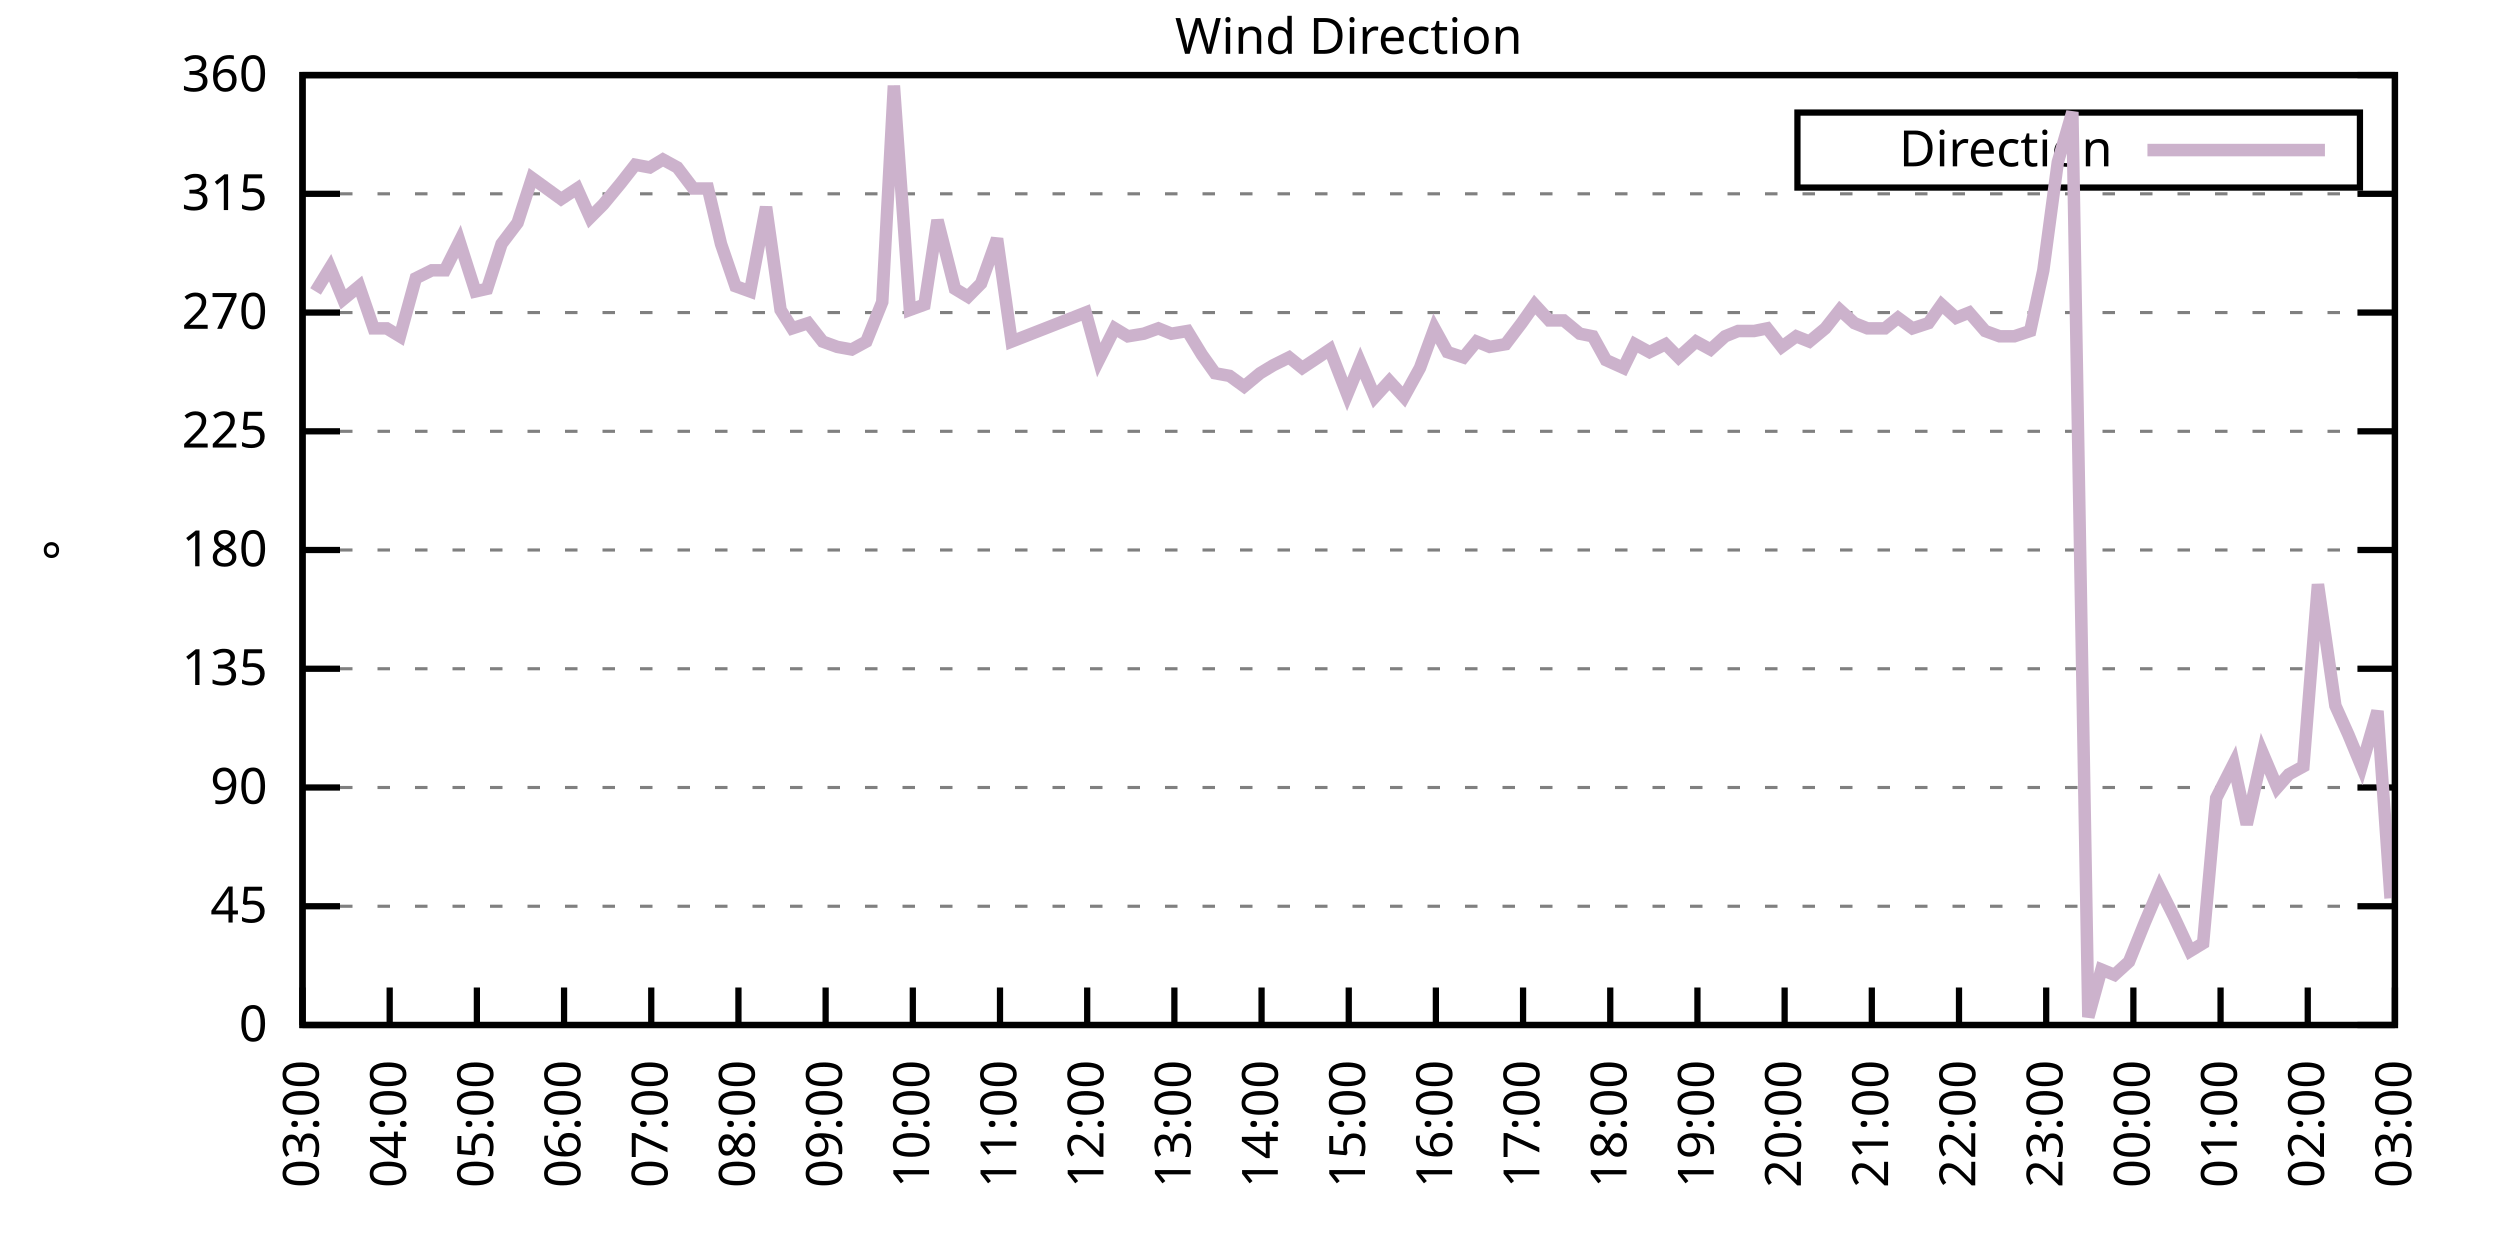
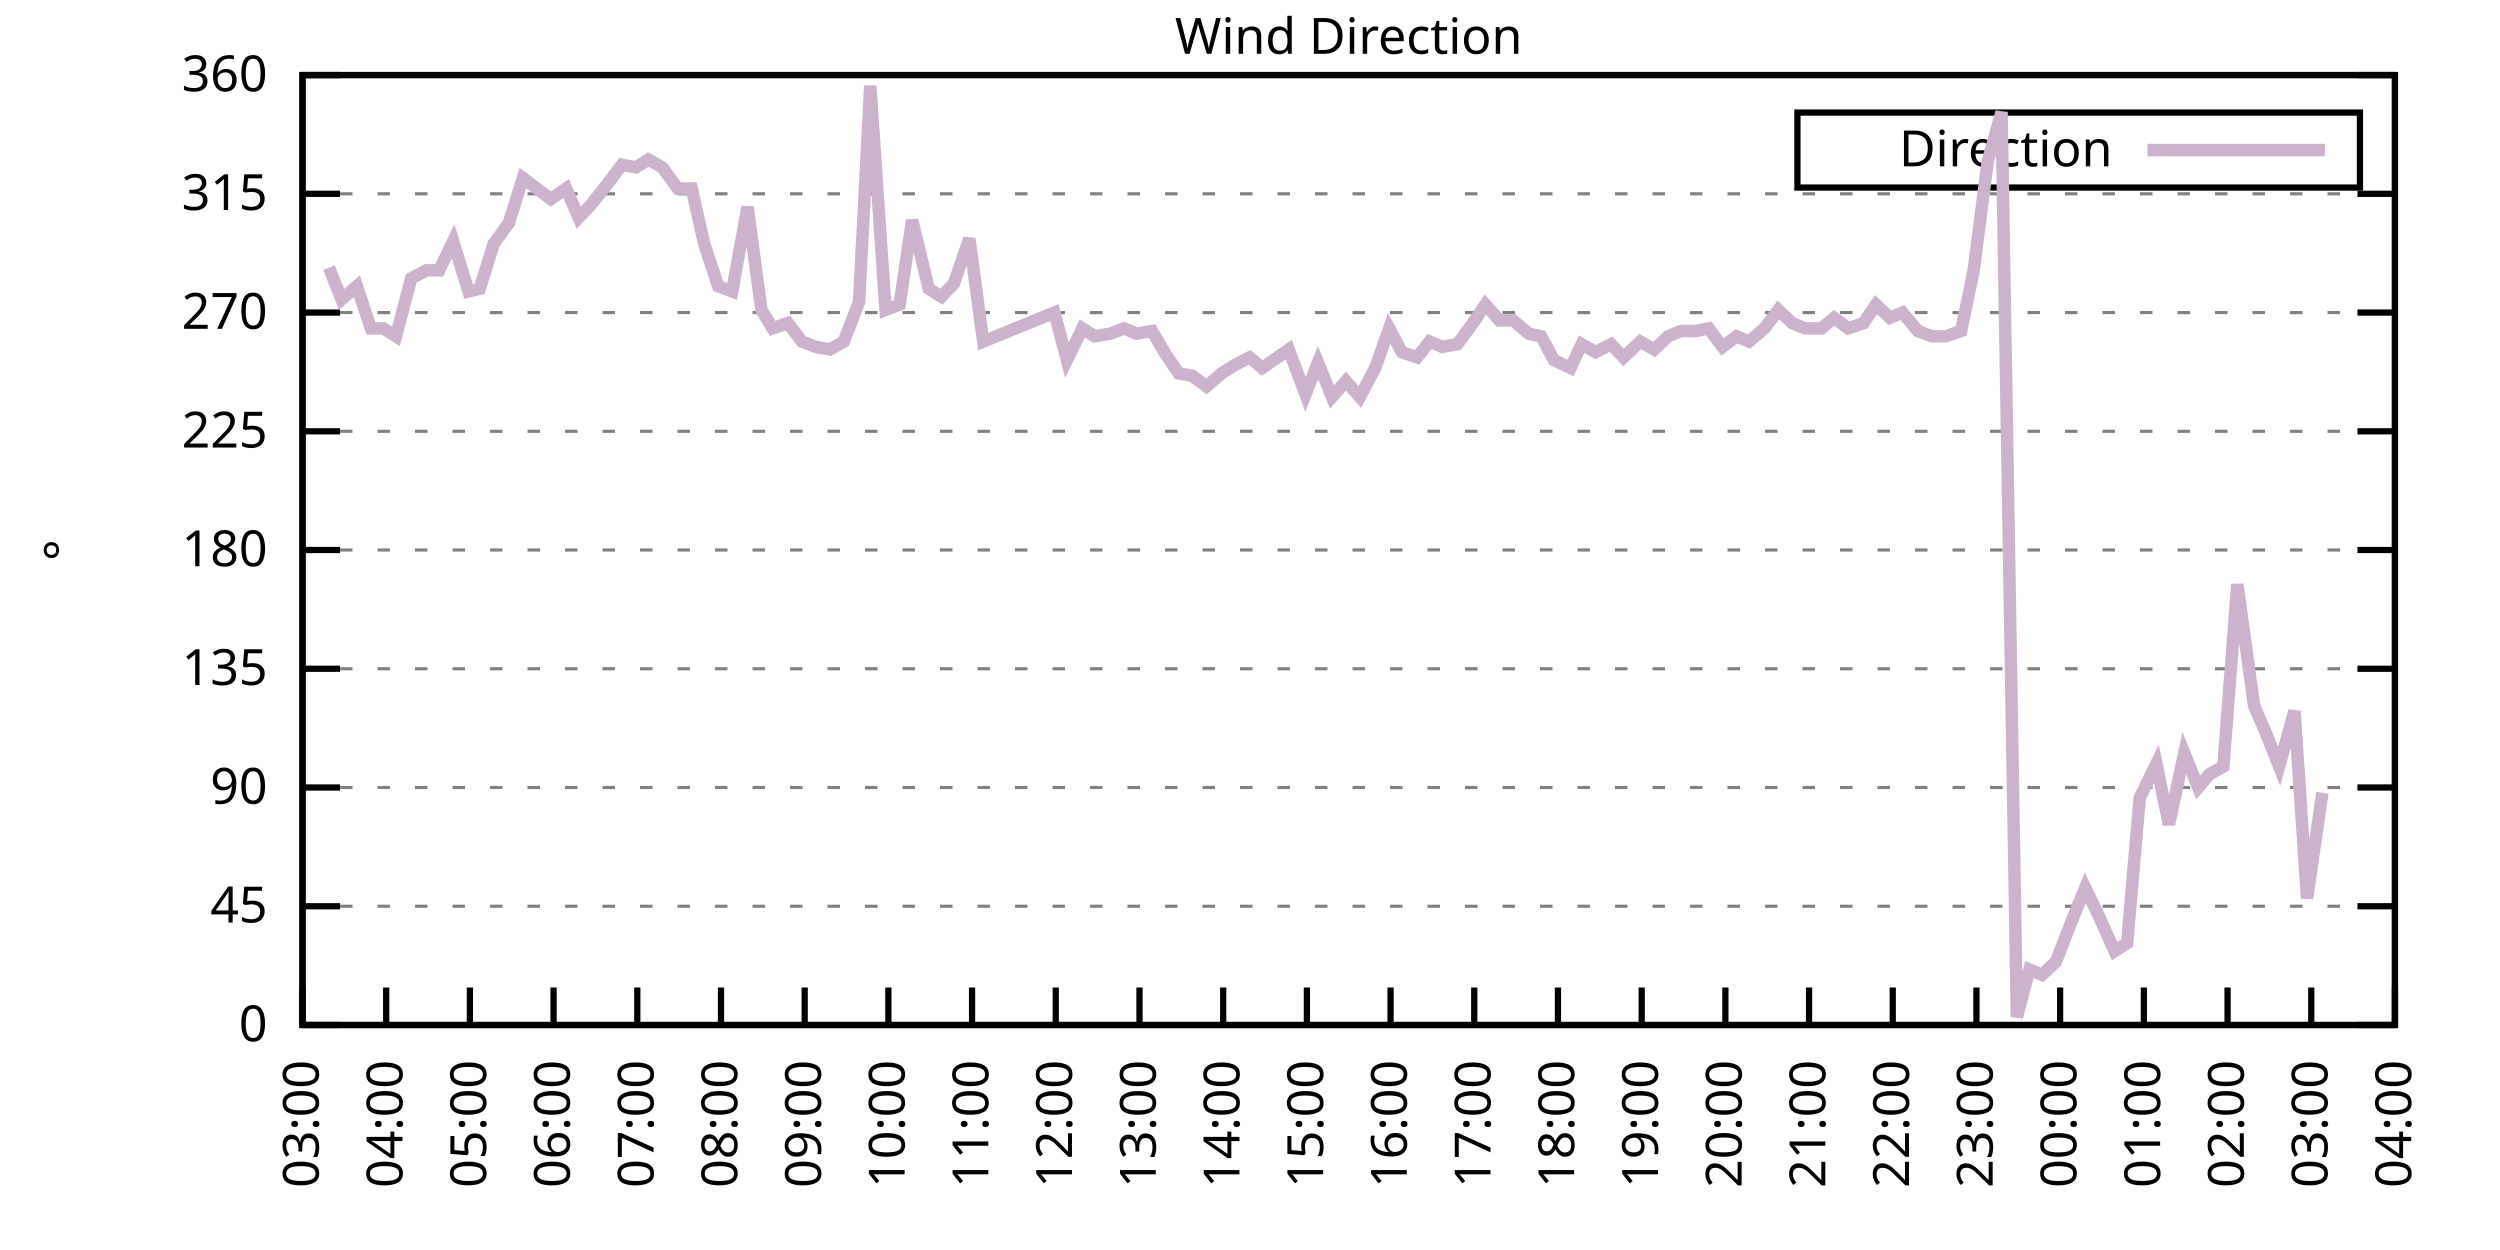
<svg xmlns="http://www.w3.org/2000/svg" xmlns:xlink="http://www.w3.org/1999/xlink" width="400" height="200" viewBox="0 0 400 200">
  <g id="gnuplot_canvas">
    <rect x="0" y="0" width="400" height="200" fill="none" />
    <defs>
      <circle id="gpDot" r="0.5" stroke-width="0.5" stroke="currentColor" />
      <path id="gpPt0" stroke-width="0.333" stroke="currentColor" d="M-1,0 h2 M0,-1 v2" />
      <path id="gpPt1" stroke-width="0.333" stroke="currentColor" d="M-1,-1 L1,1 M1,-1 L-1,1" />
      <path id="gpPt2" stroke-width="0.333" stroke="currentColor" d="M-1,0 L1,0 M0,-1 L0,1 M-1,-1 L1,1 M-1,1 L1,-1" />
      <rect id="gpPt3" stroke-width="0.333" stroke="currentColor" x="-1" y="-1" width="2" height="2" />
      <rect id="gpPt4" stroke-width="0.333" stroke="currentColor" fill="currentColor" x="-1" y="-1" width="2" height="2" />
      <circle id="gpPt5" stroke-width="0.333" stroke="currentColor" cx="0" cy="0" r="1" />
      <use xlink:href="#gpPt5" id="gpPt6" fill="currentColor" stroke="none" />
      <path id="gpPt7" stroke-width="0.333" stroke="currentColor" d="M0,-1.33 L-1.33,0.67 L1.33,0.67 z" />
      <use xlink:href="#gpPt7" id="gpPt8" fill="currentColor" stroke="none" />
      <use xlink:href="#gpPt7" id="gpPt9" stroke="currentColor" transform="rotate(180)" />
      <use xlink:href="#gpPt9" id="gpPt10" fill="currentColor" stroke="none" />
      <use xlink:href="#gpPt3" id="gpPt11" stroke="currentColor" transform="rotate(45)" />
      <use xlink:href="#gpPt11" id="gpPt12" fill="currentColor" stroke="none" />
      <path id="gpPt13" stroke-width="0.333" stroke="currentColor" d="M0,1.330 L1.265,0.411 L0.782,-1.067 L-0.782,-1.076 L-1.265,0.411 z" />
      <use xlink:href="#gpPt13" id="gpPt14" fill="currentColor" stroke="none" />
      <filter id="textbox" filterUnits="objectBoundingBox" x="0" y="0" height="1" width="1">
        <feFlood flood-color="white" flood-opacity="1" result="bgnd" />
        <feComposite in="SourceGraphic" in2="bgnd" operator="atop" />
      </filter>
      <filter id="greybox" filterUnits="objectBoundingBox" x="0" y="0" height="1" width="1">
        <feFlood flood-color="lightgrey" flood-opacity="1" result="grey" />
        <feComposite in="SourceGraphic" in2="grey" operator="atop" />
      </filter>
    </defs>
    <g fill="none" color="white" stroke="currentColor" stroke-width="1.00" stroke-linecap="butt" stroke-linejoin="miter">
</g>
    <g fill="none" color="black" stroke="currentColor" stroke-width="1.00" stroke-linecap="butt" stroke-linejoin="miter">
      <g stroke="none" shape-rendering="crispEdges">
        <polygon fill="rgb(255, 255, 255)" points="48.40,164.00 383.18,164.00 383.18,12.02 48.40,12.02 " />
      </g>
    </g>
    <g fill="none" color="black" stroke="currentColor" stroke-width="1.00" stroke-linecap="butt" stroke-linejoin="miter">
</g>
    <g fill="none" color="black" stroke="black" stroke-width="0.50" stroke-linecap="butt" stroke-linejoin="miter">
</g>
    <g fill="none" color="gray" stroke="currentColor" stroke-width="0.50" stroke-linecap="butt" stroke-linejoin="miter">
      <path stroke="gray" stroke-dasharray="2,4" class="gridline" d="M48.40,164.00 L383.19,164.00  " />
    </g>
    <g fill="none" color="gray" stroke="gray" stroke-width="1.00" stroke-linecap="butt" stroke-linejoin="miter">
</g>
    <g fill="none" color="black" stroke="currentColor" stroke-width="1.00" stroke-linecap="butt" stroke-linejoin="miter">
      <path stroke="black" d="M48.40,164.00 L54.40,164.00 M383.19,164.00 L377.19,164.00  " />
      <g transform="translate(42.80,166.60)" stroke="none" fill="black" font-family="Sans" font-size="8.00" text-anchor="end">
        <text>
          <tspan font-family="Sans"> 0</tspan>
        </text>
      </g>
    </g>
    <g fill="none" color="black" stroke="currentColor" stroke-width="1.00" stroke-linecap="butt" stroke-linejoin="miter">
</g>
    <g fill="none" color="black" stroke="black" stroke-width="0.50" stroke-linecap="butt" stroke-linejoin="miter">
</g>
    <g fill="none" color="gray" stroke="currentColor" stroke-width="0.50" stroke-linecap="butt" stroke-linejoin="miter">
      <path stroke="gray" stroke-dasharray="2,4" class="gridline" d="M48.40,145.00 L383.19,145.00  " />
    </g>
    <g fill="none" color="gray" stroke="gray" stroke-width="1.00" stroke-linecap="butt" stroke-linejoin="miter">
</g>
    <g fill="none" color="black" stroke="currentColor" stroke-width="1.00" stroke-linecap="butt" stroke-linejoin="miter">
      <path stroke="black" d="M48.40,145.00 L54.40,145.00 M383.19,145.00 L377.19,145.00  " />
      <g transform="translate(42.80,147.60)" stroke="none" fill="black" font-family="Sans" font-size="8.00" text-anchor="end">
        <text>
          <tspan font-family="Sans"> 45</tspan>
        </text>
      </g>
    </g>
    <g fill="none" color="black" stroke="currentColor" stroke-width="1.00" stroke-linecap="butt" stroke-linejoin="miter">
</g>
    <g fill="none" color="black" stroke="black" stroke-width="0.50" stroke-linecap="butt" stroke-linejoin="miter">
</g>
    <g fill="none" color="gray" stroke="currentColor" stroke-width="0.50" stroke-linecap="butt" stroke-linejoin="miter">
      <path stroke="gray" stroke-dasharray="2,4" class="gridline" d="M48.40,126.00 L383.19,126.00  " />
    </g>
    <g fill="none" color="gray" stroke="gray" stroke-width="1.00" stroke-linecap="butt" stroke-linejoin="miter">
</g>
    <g fill="none" color="black" stroke="currentColor" stroke-width="1.00" stroke-linecap="butt" stroke-linejoin="miter">
      <path stroke="black" d="M48.40,126.00 L54.40,126.00 M383.19,126.00 L377.19,126.00  " />
      <g transform="translate(42.80,128.60)" stroke="none" fill="black" font-family="Sans" font-size="8.00" text-anchor="end">
        <text>
          <tspan font-family="Sans"> 90</tspan>
        </text>
      </g>
    </g>
    <g fill="none" color="black" stroke="currentColor" stroke-width="1.00" stroke-linecap="butt" stroke-linejoin="miter">
</g>
    <g fill="none" color="black" stroke="black" stroke-width="0.50" stroke-linecap="butt" stroke-linejoin="miter">
</g>
    <g fill="none" color="gray" stroke="currentColor" stroke-width="0.50" stroke-linecap="butt" stroke-linejoin="miter">
      <path stroke="gray" stroke-dasharray="2,4" class="gridline" d="M48.40,107.00 L383.19,107.00  " />
    </g>
    <g fill="none" color="gray" stroke="gray" stroke-width="1.00" stroke-linecap="butt" stroke-linejoin="miter">
</g>
    <g fill="none" color="black" stroke="currentColor" stroke-width="1.00" stroke-linecap="butt" stroke-linejoin="miter">
      <path stroke="black" d="M48.40,107.00 L54.40,107.00 M383.19,107.00 L377.19,107.00  " />
      <g transform="translate(42.80,109.60)" stroke="none" fill="black" font-family="Sans" font-size="8.00" text-anchor="end">
        <text>
          <tspan font-family="Sans"> 135</tspan>
        </text>
      </g>
    </g>
    <g fill="none" color="black" stroke="currentColor" stroke-width="1.00" stroke-linecap="butt" stroke-linejoin="miter">
</g>
    <g fill="none" color="black" stroke="black" stroke-width="0.50" stroke-linecap="butt" stroke-linejoin="miter">
</g>
    <g fill="none" color="gray" stroke="currentColor" stroke-width="0.50" stroke-linecap="butt" stroke-linejoin="miter">
      <path stroke="gray" stroke-dasharray="2,4" class="gridline" d="M48.40,88.00 L383.19,88.00  " />
    </g>
    <g fill="none" color="gray" stroke="gray" stroke-width="1.00" stroke-linecap="butt" stroke-linejoin="miter">
</g>
    <g fill="none" color="black" stroke="currentColor" stroke-width="1.00" stroke-linecap="butt" stroke-linejoin="miter">
      <path stroke="black" d="M48.40,88.00 L54.40,88.00 M383.19,88.00 L377.19,88.00  " />
      <g transform="translate(42.80,90.60)" stroke="none" fill="black" font-family="Sans" font-size="8.00" text-anchor="end">
        <text>
          <tspan font-family="Sans"> 180</tspan>
        </text>
      </g>
    </g>
    <g fill="none" color="black" stroke="currentColor" stroke-width="1.00" stroke-linecap="butt" stroke-linejoin="miter">
</g>
    <g fill="none" color="black" stroke="black" stroke-width="0.50" stroke-linecap="butt" stroke-linejoin="miter">
</g>
    <g fill="none" color="gray" stroke="currentColor" stroke-width="0.50" stroke-linecap="butt" stroke-linejoin="miter">
      <path stroke="gray" stroke-dasharray="2,4" class="gridline" d="M48.40,69.01 L383.19,69.01  " />
    </g>
    <g fill="none" color="gray" stroke="gray" stroke-width="1.00" stroke-linecap="butt" stroke-linejoin="miter">
</g>
    <g fill="none" color="black" stroke="currentColor" stroke-width="1.00" stroke-linecap="butt" stroke-linejoin="miter">
      <path stroke="black" d="M48.40,69.01 L54.40,69.01 M383.19,69.01 L377.19,69.01  " />
      <g transform="translate(42.80,71.61)" stroke="none" fill="black" font-family="Sans" font-size="8.00" text-anchor="end">
        <text>
          <tspan font-family="Sans"> 225</tspan>
        </text>
      </g>
    </g>
    <g fill="none" color="black" stroke="currentColor" stroke-width="1.00" stroke-linecap="butt" stroke-linejoin="miter">
</g>
    <g fill="none" color="black" stroke="black" stroke-width="0.50" stroke-linecap="butt" stroke-linejoin="miter">
</g>
    <g fill="none" color="gray" stroke="currentColor" stroke-width="0.50" stroke-linecap="butt" stroke-linejoin="miter">
      <path stroke="gray" stroke-dasharray="2,4" class="gridline" d="M48.40,50.01 L383.19,50.01  " />
    </g>
    <g fill="none" color="gray" stroke="gray" stroke-width="1.00" stroke-linecap="butt" stroke-linejoin="miter">
</g>
    <g fill="none" color="black" stroke="currentColor" stroke-width="1.00" stroke-linecap="butt" stroke-linejoin="miter">
      <path stroke="black" d="M48.40,50.01 L54.40,50.01 M383.19,50.01 L377.19,50.01  " />
      <g transform="translate(42.80,52.61)" stroke="none" fill="black" font-family="Sans" font-size="8.00" text-anchor="end">
        <text>
          <tspan font-family="Sans"> 270</tspan>
        </text>
      </g>
    </g>
    <g fill="none" color="black" stroke="currentColor" stroke-width="1.00" stroke-linecap="butt" stroke-linejoin="miter">
</g>
    <g fill="none" color="black" stroke="black" stroke-width="0.50" stroke-linecap="butt" stroke-linejoin="miter">
</g>
    <g fill="none" color="gray" stroke="currentColor" stroke-width="0.50" stroke-linecap="butt" stroke-linejoin="miter">
      <path stroke="gray" stroke-dasharray="2,4" class="gridline" d="M48.40,31.01 L383.19,31.01  " />
    </g>
    <g fill="none" color="gray" stroke="gray" stroke-width="1.00" stroke-linecap="butt" stroke-linejoin="miter">
</g>
    <g fill="none" color="black" stroke="currentColor" stroke-width="1.00" stroke-linecap="butt" stroke-linejoin="miter">
      <path stroke="black" d="M48.40,31.01 L54.40,31.01 M383.19,31.01 L377.19,31.01  " />
      <g transform="translate(42.80,33.61)" stroke="none" fill="black" font-family="Sans" font-size="8.00" text-anchor="end">
        <text>
          <tspan font-family="Sans"> 315</tspan>
        </text>
      </g>
    </g>
    <g fill="none" color="black" stroke="currentColor" stroke-width="1.00" stroke-linecap="butt" stroke-linejoin="miter">
</g>
    <g fill="none" color="black" stroke="black" stroke-width="0.50" stroke-linecap="butt" stroke-linejoin="miter">
</g>
    <g fill="none" color="gray" stroke="currentColor" stroke-width="0.50" stroke-linecap="butt" stroke-linejoin="miter">
      <path stroke="gray" stroke-dasharray="2,4" class="gridline" d="M48.40,12.01 L383.19,12.01  " />
    </g>
    <g fill="none" color="gray" stroke="gray" stroke-width="1.00" stroke-linecap="butt" stroke-linejoin="miter">
</g>
    <g fill="none" color="black" stroke="currentColor" stroke-width="1.00" stroke-linecap="butt" stroke-linejoin="miter">
      <path stroke="black" d="M48.40,12.01 L54.40,12.01 M383.19,12.01 L377.19,12.01  " />
      <g transform="translate(42.80,14.61)" stroke="none" fill="black" font-family="Sans" font-size="8.00" text-anchor="end">
        <text>
          <tspan font-family="Sans"> 360</tspan>
        </text>
      </g>
    </g>
    <g fill="none" color="black" stroke="currentColor" stroke-width="1.00" stroke-linecap="butt" stroke-linejoin="miter">
      <path stroke="black" d="M48.40,164.00 L48.40,158.00  " />
      <g transform="translate(51.00,169.60) rotate(270.00)" stroke="none" fill="black" font-family="Sans" font-size="8.00" text-anchor="end">
        <text>
          <tspan font-family="Sans">03:00</tspan>
        </text>
      </g>
    </g>
    <g fill="none" color="black" stroke="currentColor" stroke-width="1.00" stroke-linecap="butt" stroke-linejoin="miter">
-       <path stroke="black" d="M62.35,164.00 L62.35,158.00  " />
-       <g transform="translate(64.95,169.60) rotate(270.00)" stroke="none" fill="black" font-family="Sans" font-size="8.00" text-anchor="end">
+       <path stroke="black" d="M61.79,164.00 L61.79,158.00  " />
+       <g transform="translate(64.39,169.60) rotate(270.00)" stroke="none" fill="black" font-family="Sans" font-size="8.00" text-anchor="end">
        <text>
          <tspan font-family="Sans">04:00</tspan>
        </text>
      </g>
    </g>
    <g fill="none" color="black" stroke="currentColor" stroke-width="1.00" stroke-linecap="butt" stroke-linejoin="miter">
-       <path stroke="black" d="M76.30,164.00 L76.30,158.00  " />
-       <g transform="translate(78.90,169.60) rotate(270.00)" stroke="none" fill="black" font-family="Sans" font-size="8.00" text-anchor="end">
+       <path stroke="black" d="M75.18,164.00 L75.18,158.00  " />
+       <g transform="translate(77.78,169.60) rotate(270.00)" stroke="none" fill="black" font-family="Sans" font-size="8.00" text-anchor="end">
        <text>
          <tspan font-family="Sans">05:00</tspan>
        </text>
      </g>
    </g>
    <g fill="none" color="black" stroke="currentColor" stroke-width="1.00" stroke-linecap="butt" stroke-linejoin="miter">
-       <path stroke="black" d="M90.25,164.00 L90.25,158.00  " />
-       <g transform="translate(92.85,169.60) rotate(270.00)" stroke="none" fill="black" font-family="Sans" font-size="8.00" text-anchor="end">
+       <path stroke="black" d="M88.57,164.00 L88.57,158.00  " />
+       <g transform="translate(91.17,169.60) rotate(270.00)" stroke="none" fill="black" font-family="Sans" font-size="8.00" text-anchor="end">
        <text>
          <tspan font-family="Sans">06:00</tspan>
        </text>
      </g>
    </g>
    <g fill="none" color="black" stroke="currentColor" stroke-width="1.00" stroke-linecap="butt" stroke-linejoin="miter">
-       <path stroke="black" d="M104.20,164.00 L104.20,158.00  " />
-       <g transform="translate(106.80,169.60) rotate(270.00)" stroke="none" fill="black" font-family="Sans" font-size="8.00" text-anchor="end">
+       <path stroke="black" d="M101.97,164.00 L101.97,158.00  " />
+       <g transform="translate(104.57,169.60) rotate(270.00)" stroke="none" fill="black" font-family="Sans" font-size="8.00" text-anchor="end">
        <text>
          <tspan font-family="Sans">07:00</tspan>
        </text>
      </g>
    </g>
    <g fill="none" color="black" stroke="currentColor" stroke-width="1.00" stroke-linecap="butt" stroke-linejoin="miter">
-       <path stroke="black" d="M118.15,164.00 L118.15,158.00  " />
-       <g transform="translate(120.75,169.60) rotate(270.00)" stroke="none" fill="black" font-family="Sans" font-size="8.00" text-anchor="end">
+       <path stroke="black" d="M115.36,164.00 L115.36,158.00  " />
+       <g transform="translate(117.96,169.60) rotate(270.00)" stroke="none" fill="black" font-family="Sans" font-size="8.00" text-anchor="end">
        <text>
          <tspan font-family="Sans">08:00</tspan>
        </text>
      </g>
    </g>
    <g fill="none" color="black" stroke="currentColor" stroke-width="1.00" stroke-linecap="butt" stroke-linejoin="miter">
-       <path stroke="black" d="M132.10,164.00 L132.10,158.00  " />
-       <g transform="translate(134.70,169.60) rotate(270.00)" stroke="none" fill="black" font-family="Sans" font-size="8.00" text-anchor="end">
+       <path stroke="black" d="M128.75,164.00 L128.75,158.00  " />
+       <g transform="translate(131.35,169.60) rotate(270.00)" stroke="none" fill="black" font-family="Sans" font-size="8.00" text-anchor="end">
        <text>
          <tspan font-family="Sans">09:00</tspan>
        </text>
      </g>
    </g>
    <g fill="none" color="black" stroke="currentColor" stroke-width="1.00" stroke-linecap="butt" stroke-linejoin="miter">
-       <path stroke="black" d="M146.05,164.00 L146.05,158.00  " />
-       <g transform="translate(148.65,169.60) rotate(270.00)" stroke="none" fill="black" font-family="Sans" font-size="8.00" text-anchor="end">
+       <path stroke="black" d="M142.14,164.00 L142.14,158.00  " />
+       <g transform="translate(144.74,169.60) rotate(270.00)" stroke="none" fill="black" font-family="Sans" font-size="8.00" text-anchor="end">
        <text>
          <tspan font-family="Sans">10:00</tspan>
        </text>
      </g>
    </g>
    <g fill="none" color="black" stroke="currentColor" stroke-width="1.00" stroke-linecap="butt" stroke-linejoin="miter">
-       <path stroke="black" d="M160.00,164.00 L160.00,158.00  " />
-       <g transform="translate(162.60,169.60) rotate(270.00)" stroke="none" fill="black" font-family="Sans" font-size="8.00" text-anchor="end">
+       <path stroke="black" d="M155.53,164.00 L155.53,158.00  " />
+       <g transform="translate(158.13,169.60) rotate(270.00)" stroke="none" fill="black" font-family="Sans" font-size="8.00" text-anchor="end">
        <text>
          <tspan font-family="Sans">11:00</tspan>
        </text>
      </g>
    </g>
    <g fill="none" color="black" stroke="currentColor" stroke-width="1.00" stroke-linecap="butt" stroke-linejoin="miter">
-       <path stroke="black" d="M173.95,164.00 L173.95,158.00  " />
-       <g transform="translate(176.55,169.60) rotate(270.00)" stroke="none" fill="black" font-family="Sans" font-size="8.00" text-anchor="end">
+       <path stroke="black" d="M168.92,164.00 L168.92,158.00  " />
+       <g transform="translate(171.52,169.60) rotate(270.00)" stroke="none" fill="black" font-family="Sans" font-size="8.00" text-anchor="end">
        <text>
          <tspan font-family="Sans">12:00</tspan>
        </text>
      </g>
    </g>
    <g fill="none" color="black" stroke="currentColor" stroke-width="1.00" stroke-linecap="butt" stroke-linejoin="miter">
-       <path stroke="black" d="M187.90,164.00 L187.90,158.00  " />
-       <g transform="translate(190.50,169.60) rotate(270.00)" stroke="none" fill="black" font-family="Sans" font-size="8.00" text-anchor="end">
+       <path stroke="black" d="M182.32,164.00 L182.32,158.00  " />
+       <g transform="translate(184.92,169.60) rotate(270.00)" stroke="none" fill="black" font-family="Sans" font-size="8.00" text-anchor="end">
        <text>
          <tspan font-family="Sans">13:00</tspan>
        </text>
      </g>
    </g>
    <g fill="none" color="black" stroke="currentColor" stroke-width="1.00" stroke-linecap="butt" stroke-linejoin="miter">
-       <path stroke="black" d="M201.85,164.00 L201.85,158.00  " />
-       <g transform="translate(204.45,169.60) rotate(270.00)" stroke="none" fill="black" font-family="Sans" font-size="8.00" text-anchor="end">
+       <path stroke="black" d="M195.71,164.00 L195.71,158.00  " />
+       <g transform="translate(198.31,169.60) rotate(270.00)" stroke="none" fill="black" font-family="Sans" font-size="8.00" text-anchor="end">
        <text>
          <tspan font-family="Sans">14:00</tspan>
        </text>
      </g>
    </g>
    <g fill="none" color="black" stroke="currentColor" stroke-width="1.00" stroke-linecap="butt" stroke-linejoin="miter">
-       <path stroke="black" d="M215.80,164.00 L215.80,158.00  " />
-       <g transform="translate(218.40,169.60) rotate(270.00)" stroke="none" fill="black" font-family="Sans" font-size="8.00" text-anchor="end">
+       <path stroke="black" d="M209.10,164.00 L209.10,158.00  " />
+       <g transform="translate(211.70,169.60) rotate(270.00)" stroke="none" fill="black" font-family="Sans" font-size="8.00" text-anchor="end">
        <text>
          <tspan font-family="Sans">15:00</tspan>
        </text>
      </g>
    </g>
    <g fill="none" color="black" stroke="currentColor" stroke-width="1.00" stroke-linecap="butt" stroke-linejoin="miter">
-       <path stroke="black" d="M229.74,164.00 L229.74,158.00  " />
-       <g transform="translate(232.34,169.60) rotate(270.00)" stroke="none" fill="black" font-family="Sans" font-size="8.00" text-anchor="end">
+       <path stroke="black" d="M222.49,164.00 L222.49,158.00  " />
+       <g transform="translate(225.09,169.60) rotate(270.00)" stroke="none" fill="black" font-family="Sans" font-size="8.00" text-anchor="end">
        <text>
          <tspan font-family="Sans">16:00</tspan>
        </text>
      </g>
    </g>
    <g fill="none" color="black" stroke="currentColor" stroke-width="1.00" stroke-linecap="butt" stroke-linejoin="miter">
-       <path stroke="black" d="M243.69,164.00 L243.69,158.00  " />
-       <g transform="translate(246.29,169.60) rotate(270.00)" stroke="none" fill="black" font-family="Sans" font-size="8.00" text-anchor="end">
+       <path stroke="black" d="M235.88,164.00 L235.88,158.00  " />
+       <g transform="translate(238.48,169.60) rotate(270.00)" stroke="none" fill="black" font-family="Sans" font-size="8.00" text-anchor="end">
        <text>
          <tspan font-family="Sans">17:00</tspan>
        </text>
      </g>
    </g>
    <g fill="none" color="black" stroke="currentColor" stroke-width="1.00" stroke-linecap="butt" stroke-linejoin="miter">
-       <path stroke="black" d="M257.64,164.00 L257.64,158.00  " />
-       <g transform="translate(260.24,169.60) rotate(270.00)" stroke="none" fill="black" font-family="Sans" font-size="8.00" text-anchor="end">
+       <path stroke="black" d="M249.27,164.00 L249.27,158.00  " />
+       <g transform="translate(251.87,169.60) rotate(270.00)" stroke="none" fill="black" font-family="Sans" font-size="8.00" text-anchor="end">
        <text>
          <tspan font-family="Sans">18:00</tspan>
        </text>
      </g>
    </g>
    <g fill="none" color="black" stroke="currentColor" stroke-width="1.00" stroke-linecap="butt" stroke-linejoin="miter">
-       <path stroke="black" d="M271.59,164.00 L271.59,158.00  " />
-       <g transform="translate(274.19,169.60) rotate(270.00)" stroke="none" fill="black" font-family="Sans" font-size="8.00" text-anchor="end">
+       <path stroke="black" d="M262.67,164.00 L262.67,158.00  " />
+       <g transform="translate(265.27,169.60) rotate(270.00)" stroke="none" fill="black" font-family="Sans" font-size="8.00" text-anchor="end">
        <text>
          <tspan font-family="Sans">19:00</tspan>
        </text>
      </g>
    </g>
    <g fill="none" color="black" stroke="currentColor" stroke-width="1.00" stroke-linecap="butt" stroke-linejoin="miter">
-       <path stroke="black" d="M285.54,164.00 L285.54,158.00  " />
-       <g transform="translate(288.14,169.60) rotate(270.00)" stroke="none" fill="black" font-family="Sans" font-size="8.00" text-anchor="end">
+       <path stroke="black" d="M276.06,164.00 L276.06,158.00  " />
+       <g transform="translate(278.66,169.60) rotate(270.00)" stroke="none" fill="black" font-family="Sans" font-size="8.00" text-anchor="end">
        <text>
          <tspan font-family="Sans">20:00</tspan>
        </text>
      </g>
    </g>
    <g fill="none" color="black" stroke="currentColor" stroke-width="1.00" stroke-linecap="butt" stroke-linejoin="miter">
-       <path stroke="black" d="M299.49,164.00 L299.49,158.00  " />
-       <g transform="translate(302.09,169.60) rotate(270.00)" stroke="none" fill="black" font-family="Sans" font-size="8.00" text-anchor="end">
+       <path stroke="black" d="M289.45,164.00 L289.45,158.00  " />
+       <g transform="translate(292.05,169.60) rotate(270.00)" stroke="none" fill="black" font-family="Sans" font-size="8.00" text-anchor="end">
        <text>
          <tspan font-family="Sans">21:00</tspan>
        </text>
      </g>
    </g>
    <g fill="none" color="black" stroke="currentColor" stroke-width="1.00" stroke-linecap="butt" stroke-linejoin="miter">
-       <path stroke="black" d="M313.44,164.00 L313.44,158.00  " />
-       <g transform="translate(316.04,169.60) rotate(270.00)" stroke="none" fill="black" font-family="Sans" font-size="8.00" text-anchor="end">
+       <path stroke="black" d="M302.84,164.00 L302.84,158.00  " />
+       <g transform="translate(305.44,169.60) rotate(270.00)" stroke="none" fill="black" font-family="Sans" font-size="8.00" text-anchor="end">
        <text>
          <tspan font-family="Sans">22:00</tspan>
        </text>
      </g>
    </g>
    <g fill="none" color="black" stroke="currentColor" stroke-width="1.00" stroke-linecap="butt" stroke-linejoin="miter">
-       <path stroke="black" d="M327.39,164.00 L327.39,158.00  " />
-       <g transform="translate(329.99,169.60) rotate(270.00)" stroke="none" fill="black" font-family="Sans" font-size="8.00" text-anchor="end">
+       <path stroke="black" d="M316.23,164.00 L316.23,158.00  " />
+       <g transform="translate(318.83,169.60) rotate(270.00)" stroke="none" fill="black" font-family="Sans" font-size="8.00" text-anchor="end">
        <text>
          <tspan font-family="Sans">23:00</tspan>
        </text>
      </g>
    </g>
    <g fill="none" color="black" stroke="currentColor" stroke-width="1.00" stroke-linecap="butt" stroke-linejoin="miter">
-       <path stroke="black" d="M341.34,164.00 L341.34,158.00  " />
-       <g transform="translate(343.94,169.60) rotate(270.00)" stroke="none" fill="black" font-family="Sans" font-size="8.00" text-anchor="end">
+       <path stroke="black" d="M329.62,164.00 L329.62,158.00  " />
+       <g transform="translate(332.22,169.60) rotate(270.00)" stroke="none" fill="black" font-family="Sans" font-size="8.00" text-anchor="end">
        <text>
          <tspan font-family="Sans">00:00</tspan>
        </text>
      </g>
    </g>
    <g fill="none" color="black" stroke="currentColor" stroke-width="1.00" stroke-linecap="butt" stroke-linejoin="miter">
-       <path stroke="black" d="M355.29,164.00 L355.29,158.00  " />
-       <g transform="translate(357.89,169.60) rotate(270.00)" stroke="none" fill="black" font-family="Sans" font-size="8.00" text-anchor="end">
+       <path stroke="black" d="M343.02,164.00 L343.02,158.00  " />
+       <g transform="translate(345.62,169.60) rotate(270.00)" stroke="none" fill="black" font-family="Sans" font-size="8.00" text-anchor="end">
        <text>
          <tspan font-family="Sans">01:00</tspan>
        </text>
      </g>
    </g>
    <g fill="none" color="black" stroke="currentColor" stroke-width="1.00" stroke-linecap="butt" stroke-linejoin="miter">
-       <path stroke="black" d="M369.24,164.00 L369.24,158.00  " />
-       <g transform="translate(371.84,169.60) rotate(270.00)" stroke="none" fill="black" font-family="Sans" font-size="8.00" text-anchor="end">
+       <path stroke="black" d="M356.41,164.00 L356.41,158.00  " />
+       <g transform="translate(359.01,169.60) rotate(270.00)" stroke="none" fill="black" font-family="Sans" font-size="8.00" text-anchor="end">
        <text>
          <tspan font-family="Sans">02:00</tspan>
+         </text>
+       </g>
+     </g>
+     <g fill="none" color="black" stroke="currentColor" stroke-width="1.00" stroke-linecap="butt" stroke-linejoin="miter">
+       <path stroke="black" d="M369.80,164.00 L369.80,158.00  " />
+       <g transform="translate(372.40,169.60) rotate(270.00)" stroke="none" fill="black" font-family="Sans" font-size="8.00" text-anchor="end">
+         <text>
+           <tspan font-family="Sans">03:00</tspan>
        </text>
      </g>
    </g>
    <g fill="none" color="black" stroke="currentColor" stroke-width="1.00" stroke-linecap="butt" stroke-linejoin="miter">
      <path stroke="black" d="M383.19,164.00 L383.19,158.00  " />
      <g transform="translate(385.79,169.60) rotate(270.00)" stroke="none" fill="black" font-family="Sans" font-size="8.00" text-anchor="end">
        <text>
-           <tspan font-family="Sans">03:00</tspan>
+           <tspan font-family="Sans">04:00</tspan>
        </text>
      </g>
    </g>
    <g fill="none" color="black" stroke="currentColor" stroke-width="1.00" stroke-linecap="butt" stroke-linejoin="miter">
</g>
    <g fill="none" color="black" stroke="currentColor" stroke-width="1.00" stroke-linecap="butt" stroke-linejoin="miter">
      <path stroke="black" d="M48.40,12.01 L48.40,164.00 L383.19,164.00 L383.19,12.01 L48.40,12.01 Z  " />
    </g>
    <g fill="none" color="black" stroke="currentColor" stroke-width="1.00" stroke-linecap="butt" stroke-linejoin="miter">
</g>
    <g fill="none" color="black" stroke="currentColor" stroke-width="1.00" stroke-linecap="butt" stroke-linejoin="miter">
      <path stroke="black" d="M287.59,30.01 L287.59,18.01 L377.59,18.01 L377.59,30.01 L287.59,30.01 Z  " />
    </g>
    <g id="Wind_direction_plot_1">
      <g fill="none" color="white" stroke="black" stroke-width="2.00" stroke-linecap="butt" stroke-linejoin="miter">
</g>
      <g fill="none" color="black" stroke="currentColor" stroke-width="2.00" stroke-linecap="butt" stroke-linejoin="miter">
        <g transform="translate(337.99,26.61)" stroke="none" fill="black" font-family="Sans" font-size="8.00" text-anchor="end">
          <text>
            <tspan font-family="Sans">Direction</tspan>
          </text>
        </g>
      </g>
      <g fill="none" color="black" stroke="currentColor" stroke-width="2.00" stroke-linecap="butt" stroke-linejoin="miter">
-         <path stroke="rgb(204, 178, 204)" d="M343.59,24.01 L371.99,24.01 M50.49,46.63 L52.82,42.83 L54.91,47.90 L57.47,45.79 L59.79,52.54 L61.88,52.54   L63.98,53.81 L66.53,44.52 L69.09,43.25 L71.18,43.25 L73.51,38.61 L76.07,46.63 L77.93,46.21 L80.25,39.03   L82.81,35.65 L85.13,28.48 L89.78,31.85 L92.34,30.16 L94.43,34.81 L96.53,32.70 L99.32,29.32 L101.64,26.36   L103.97,26.79 L106.06,25.52 L108.38,26.79 L110.94,30.16 L113.27,30.16 L115.36,39.03 L117.68,45.79 L120.01,46.63   L122.57,33.12 L124.89,49.59 L126.75,52.54 L129.31,51.70 L131.63,54.65 L133.96,55.50 L136.28,55.92 L138.61,54.65   L141.16,48.32 L143.02,13.70 L145.58,49.59 L147.91,48.74 L150.00,35.23 L152.79,46.21 L154.88,47.47 L156.97,45.36   L159.53,38.19 L161.86,54.65 L173.71,50.01 L175.81,57.61 L178.36,52.54 L180.46,53.81 L183.01,53.39 L185.34,52.54   L187.43,53.39 L189.99,52.96 L192.31,56.76 L194.41,59.72 L196.73,60.14 L199.06,61.83 L201.61,59.72 L203.71,58.45   L206.26,57.18 L208.36,58.87 L210.91,57.18 L212.77,55.92 L215.56,63.10 L217.65,58.03 L219.98,63.52 L222.30,60.98   L224.63,63.52 L227.19,58.87 L229.51,52.54 L231.60,56.34 L234.16,57.18 L236.25,54.65 L238.35,55.50 L240.90,55.07   L243.46,51.70 L245.55,48.74 L247.88,51.27 L250.20,51.27 L252.76,53.39 L254.85,53.81 L256.95,57.61 L259.74,58.87   L261.60,55.07 L263.92,56.34 L266.48,55.07 L268.57,57.18 L271.36,54.65 L273.69,55.92 L276.01,53.81 L278.10,52.96   L280.66,52.96 L282.75,52.54 L285.08,55.50 L287.40,53.81 L289.50,54.65 L292.05,52.54 L294.38,49.59 L296.70,51.70   L298.80,52.54 L301.58,52.54 L303.68,50.85 L306.00,52.54 L308.56,51.70 L310.65,48.74 L312.98,50.85 L315.07,50.01   L317.63,52.96 L319.95,53.81 L322.28,53.81 L324.83,52.96 L326.93,43.25 L329.25,25.94 L331.58,17.92 L334.13,162.73   L336.23,155.13 L338.32,155.98 L340.64,153.87 L343.20,147.53 L345.53,142.05 L347.85,146.69 L350.41,152.18 L352.50,150.91   L354.59,127.69 L357.38,122.20 L359.48,131.91 L362.03,120.51 L364.36,126.00 L366.22,123.89 L368.54,122.62 L370.87,93.49   L373.66,112.91 L375.75,117.56 L377.84,122.62 L380.40,113.76 L382.49,143.73  " />
+         <path stroke="rgb(204, 178, 204)" d="M343.59,24.01 L371.99,24.01 M52.64,42.83 L54.65,47.90 L57.10,45.79 L59.34,52.54 L61.35,52.54 L63.35,53.81   L65.81,44.52 L68.26,43.25 L70.27,43.25 L72.50,38.61 L74.96,46.63 L76.75,46.21 L78.98,39.03 L81.43,35.65   L83.66,28.48 L88.13,31.85 L90.58,30.16 L92.59,34.81 L94.60,32.70 L97.28,29.32 L99.51,26.36 L101.74,26.79   L103.75,25.52 L105.98,26.79 L108.44,30.16 L110.67,30.16 L112.68,39.03 L114.91,45.79 L117.14,46.63 L119.60,33.12   L121.83,49.59 L123.62,52.54 L126.07,51.70 L128.30,54.65 L130.54,55.50 L132.77,55.92 L135.00,54.65 L137.45,48.32   L139.24,13.70 L141.69,49.59 L143.93,48.74 L145.94,35.23 L148.61,46.21 L150.62,47.47 L152.63,45.36 L155.09,38.19   L157.32,54.65 L168.70,50.01 L170.71,57.61 L173.17,52.54 L175.17,53.81 L177.63,53.39 L179.86,52.54 L181.87,53.39   L184.32,52.96 L186.56,56.76 L188.57,59.72 L190.80,60.14 L193.03,61.83 L195.48,59.72 L197.49,58.45 L199.95,57.18   L201.96,58.87 L204.41,57.18 L206.20,55.92 L208.88,63.10 L210.88,58.03 L213.12,63.52 L215.35,60.98 L217.58,63.52   L220.04,58.87 L222.27,52.54 L224.28,56.34 L226.73,57.18 L228.74,54.65 L230.75,55.50 L233.20,55.07 L235.66,51.70   L237.67,48.74 L239.90,51.27 L242.13,51.27 L244.59,53.39 L246.60,53.81 L248.60,57.61 L251.28,58.87 L253.07,55.07   L255.30,56.34 L257.76,55.07 L259.76,57.18 L262.44,54.65 L264.67,55.92 L266.91,53.81 L268.92,52.96 L271.37,52.96   L273.38,52.54 L275.61,55.50 L277.84,53.81 L279.85,54.65 L282.31,52.54 L284.54,49.59 L286.77,51.70 L288.78,52.54   L291.46,52.54 L293.47,50.85 L295.70,52.54 L298.15,51.70 L300.16,48.74 L302.39,50.85 L304.40,50.01 L306.86,52.96   L309.09,53.81 L311.32,53.81 L313.78,52.96 L315.79,43.25 L318.02,25.94 L320.25,17.92 L322.70,162.73 L324.71,155.13   L326.72,155.98 L328.95,153.87 L331.41,147.53 L333.64,142.05 L335.87,146.69 L338.33,152.18 L340.34,150.91 L342.35,127.69   L345.02,122.20 L347.03,131.91 L349.49,120.51 L351.72,126.00 L353.51,123.89 L355.74,122.62 L357.97,93.49 L360.65,112.91   L362.66,117.56 L364.66,122.62 L367.12,113.76 L369.13,143.73 L371.58,126.85  " />
      </g>
    </g>
    <g fill="none" color="black" stroke="currentColor" stroke-width="2.00" stroke-linecap="butt" stroke-linejoin="miter">
</g>
    <g fill="none" color="black" stroke="black" stroke-width="1.00" stroke-linecap="butt" stroke-linejoin="miter">
</g>
    <g fill="none" color="black" stroke="currentColor" stroke-width="1.00" stroke-linecap="butt" stroke-linejoin="miter">
      <path stroke="black" d="M48.40,12.01 L48.40,164.00 L383.19,164.00 L383.19,12.01 L48.40,12.01 Z  " />
      <g transform="translate(12.80,88.01) rotate(270.00)" stroke="none" fill="black" font-family="Sans" font-size="8.00" text-anchor="middle">
        <text>
          <tspan font-family="Sans">°</tspan>
        </text>
      </g>
    </g>
    <g fill="none" color="black" stroke="currentColor" stroke-width="1.00" stroke-linecap="butt" stroke-linejoin="miter">
</g>
    <g fill="none" color="black" stroke="currentColor" stroke-width="1.00" stroke-linecap="butt" stroke-linejoin="miter">
      <g transform="translate(215.79,8.61)" stroke="none" fill="black" font-family="Sans" font-size="8.00" text-anchor="middle">
        <text>
          <tspan font-family="Sans">Wind Direction</tspan>
        </text>
      </g>
    </g>
    <g fill="none" color="black" stroke="currentColor" stroke-width="1.00" stroke-linecap="butt" stroke-linejoin="miter">
</g>
  </g>
</svg>
